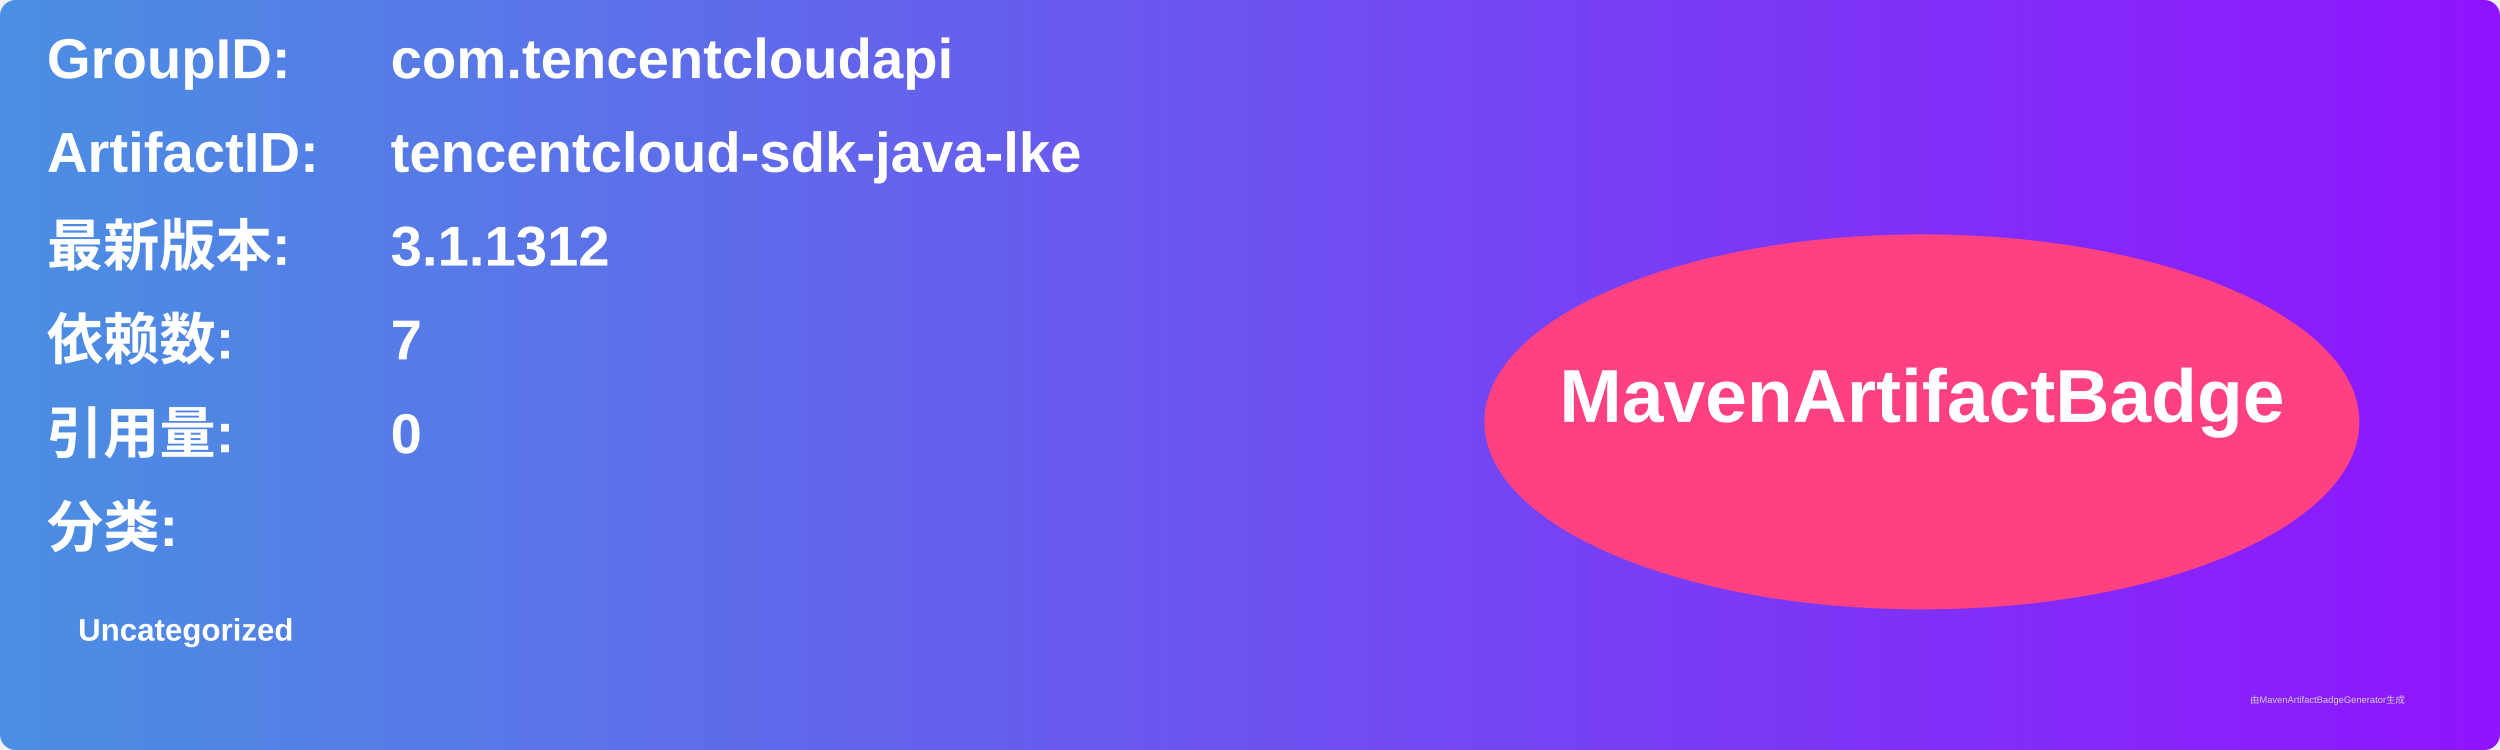
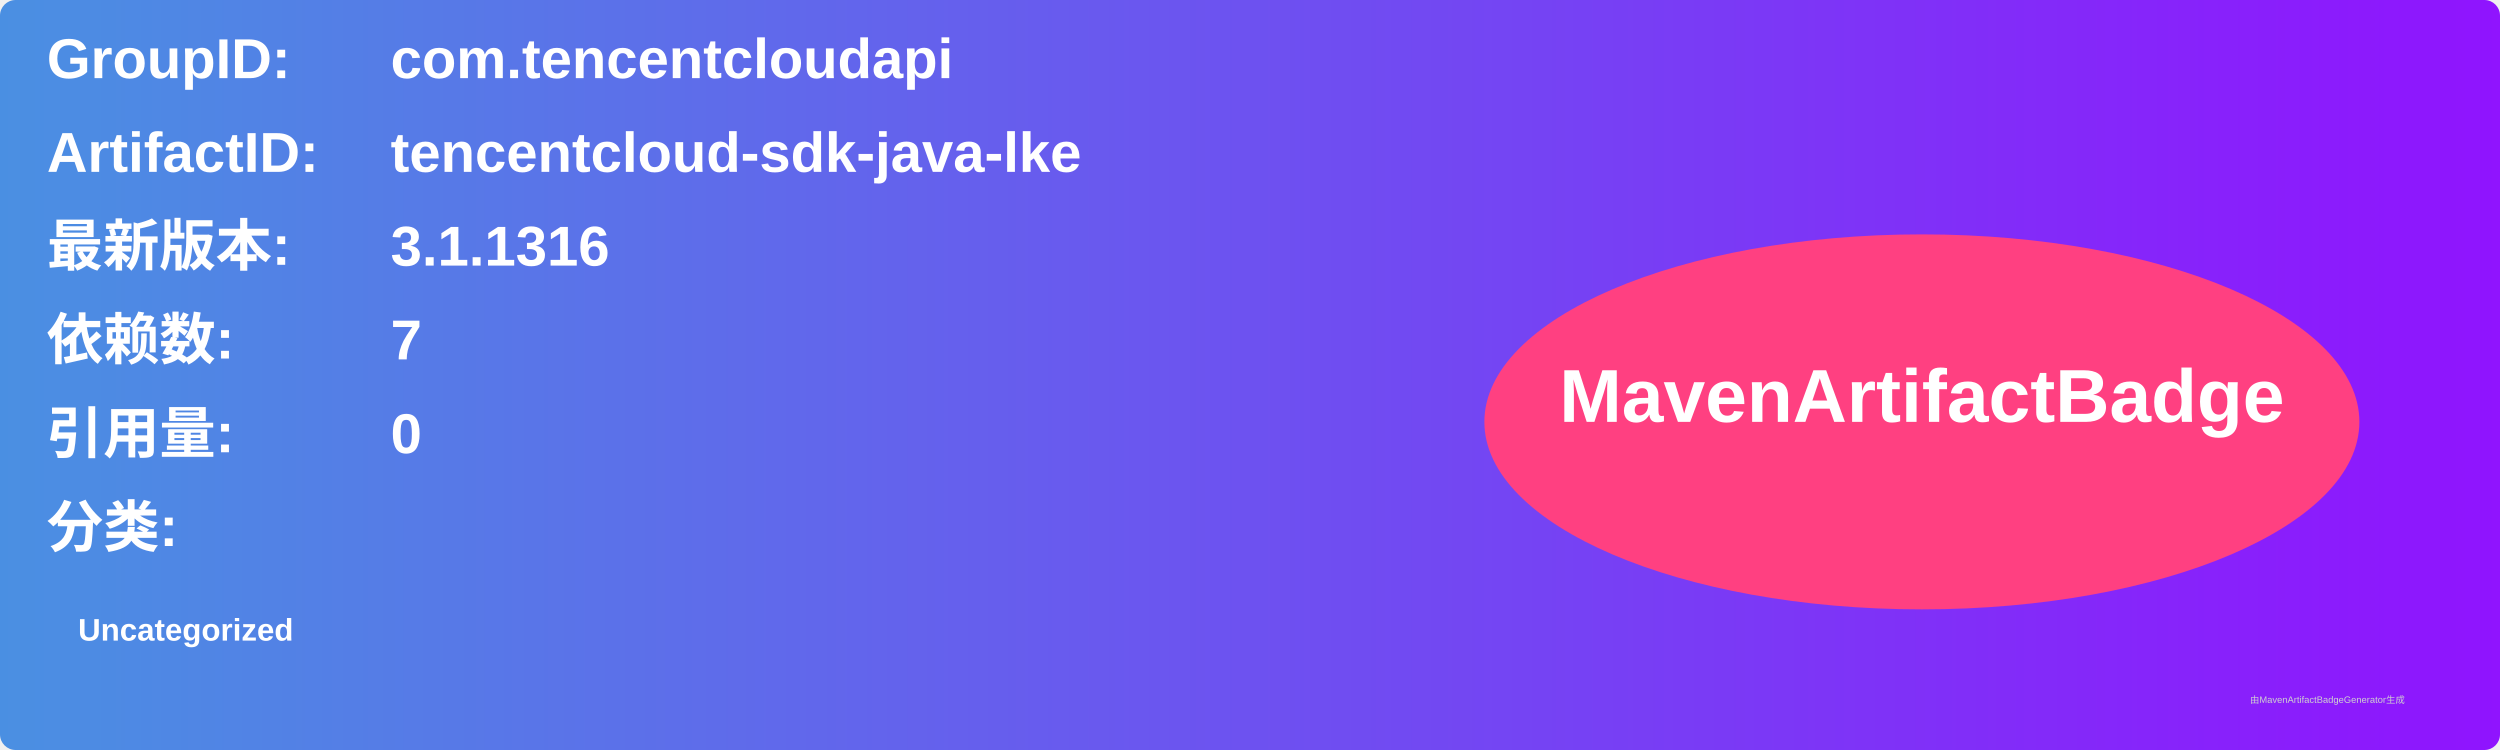
<svg xmlns="http://www.w3.org/2000/svg" width="800" height="240" viewBox="0 0 800 240">
  <linearGradient id="grad" x1="0%" y1="0%" x2="100%" y2="0%">
    <stop offset="0%" stop-color="#4a90e2" />
    <stop offset="100%" stop-color="#9013fe" />
  </linearGradient>
  <rect width="100%" height="100%" rx="5" ry="5" fill="url(#grad)" />
  <g transform="translate(15, 15)">
    <text x="0" y="10" font-family="Arial" font-size="18" fill="white" font-weight="bold" width="260">GroupID:</text>
    <text x="110" y="10" font-family="Arial" font-size="18" fill="white" font-weight="bold" width="460">com.tencentcloudapi</text>
    <text x="0" y="40" font-family="Arial" font-size="18" fill="white" font-weight="bold" width="260">ArtifactID:</text>
    <text x="110" y="40" font-family="Arial" font-size="18" fill="white" font-weight="bold" width="460">tencentcloud-sdk-java-lke</text>
    <text x="0" y="70" font-family="Arial" font-size="18" fill="white" font-weight="bold">最新版本:</text>
    <text x="110" y="70" font-family="Arial" font-size="18" fill="white" font-weight="bold">
-       <tspan font-weight="bold">3.1.1312</tspan>
+       <tspan font-weight="bold">3.1.1316</tspan>
    </text>
    <text x="0" y="100" font-family="Arial" font-size="18" fill="white" font-weight="bold">依赖数: </text>
    <text x="110" y="100" font-family="Arial" font-size="18" fill="white">
      <tspan font-weight="bold">7</tspan>
    </text>
    <text x="0" y="130" font-family="Arial" font-size="18" fill="white" font-weight="bold">引用量: </text>
    <text x="110" y="130" font-family="Arial" font-size="18" fill="white">
      <tspan font-weight="bold">0</tspan>
    </text>
    <text x="0" y="160" font-family="Arial" font-size="18" fill="white" font-weight="bold">分类:</text>
    <text x="10" y="190" font-family="Arial" font-size="10" fill="white">
      <tspan font-weight="bold">Uncategorized</tspan>
    </text>
    <ellipse cx="600" cy="120" rx="140" ry="60" fill="#ff4081" />
    <text x="600" y="120" text-anchor="middle" font-family="Arial" font-size="24" fill="white" font-weight="bold">MavenArtifactBadge</text>
  </g>
  <text x="720" y="225" font-family="Arial" font-size="3" fill="#d0d0d0">由MavenArtifactBadgeGenerator生成</text>
</svg>
